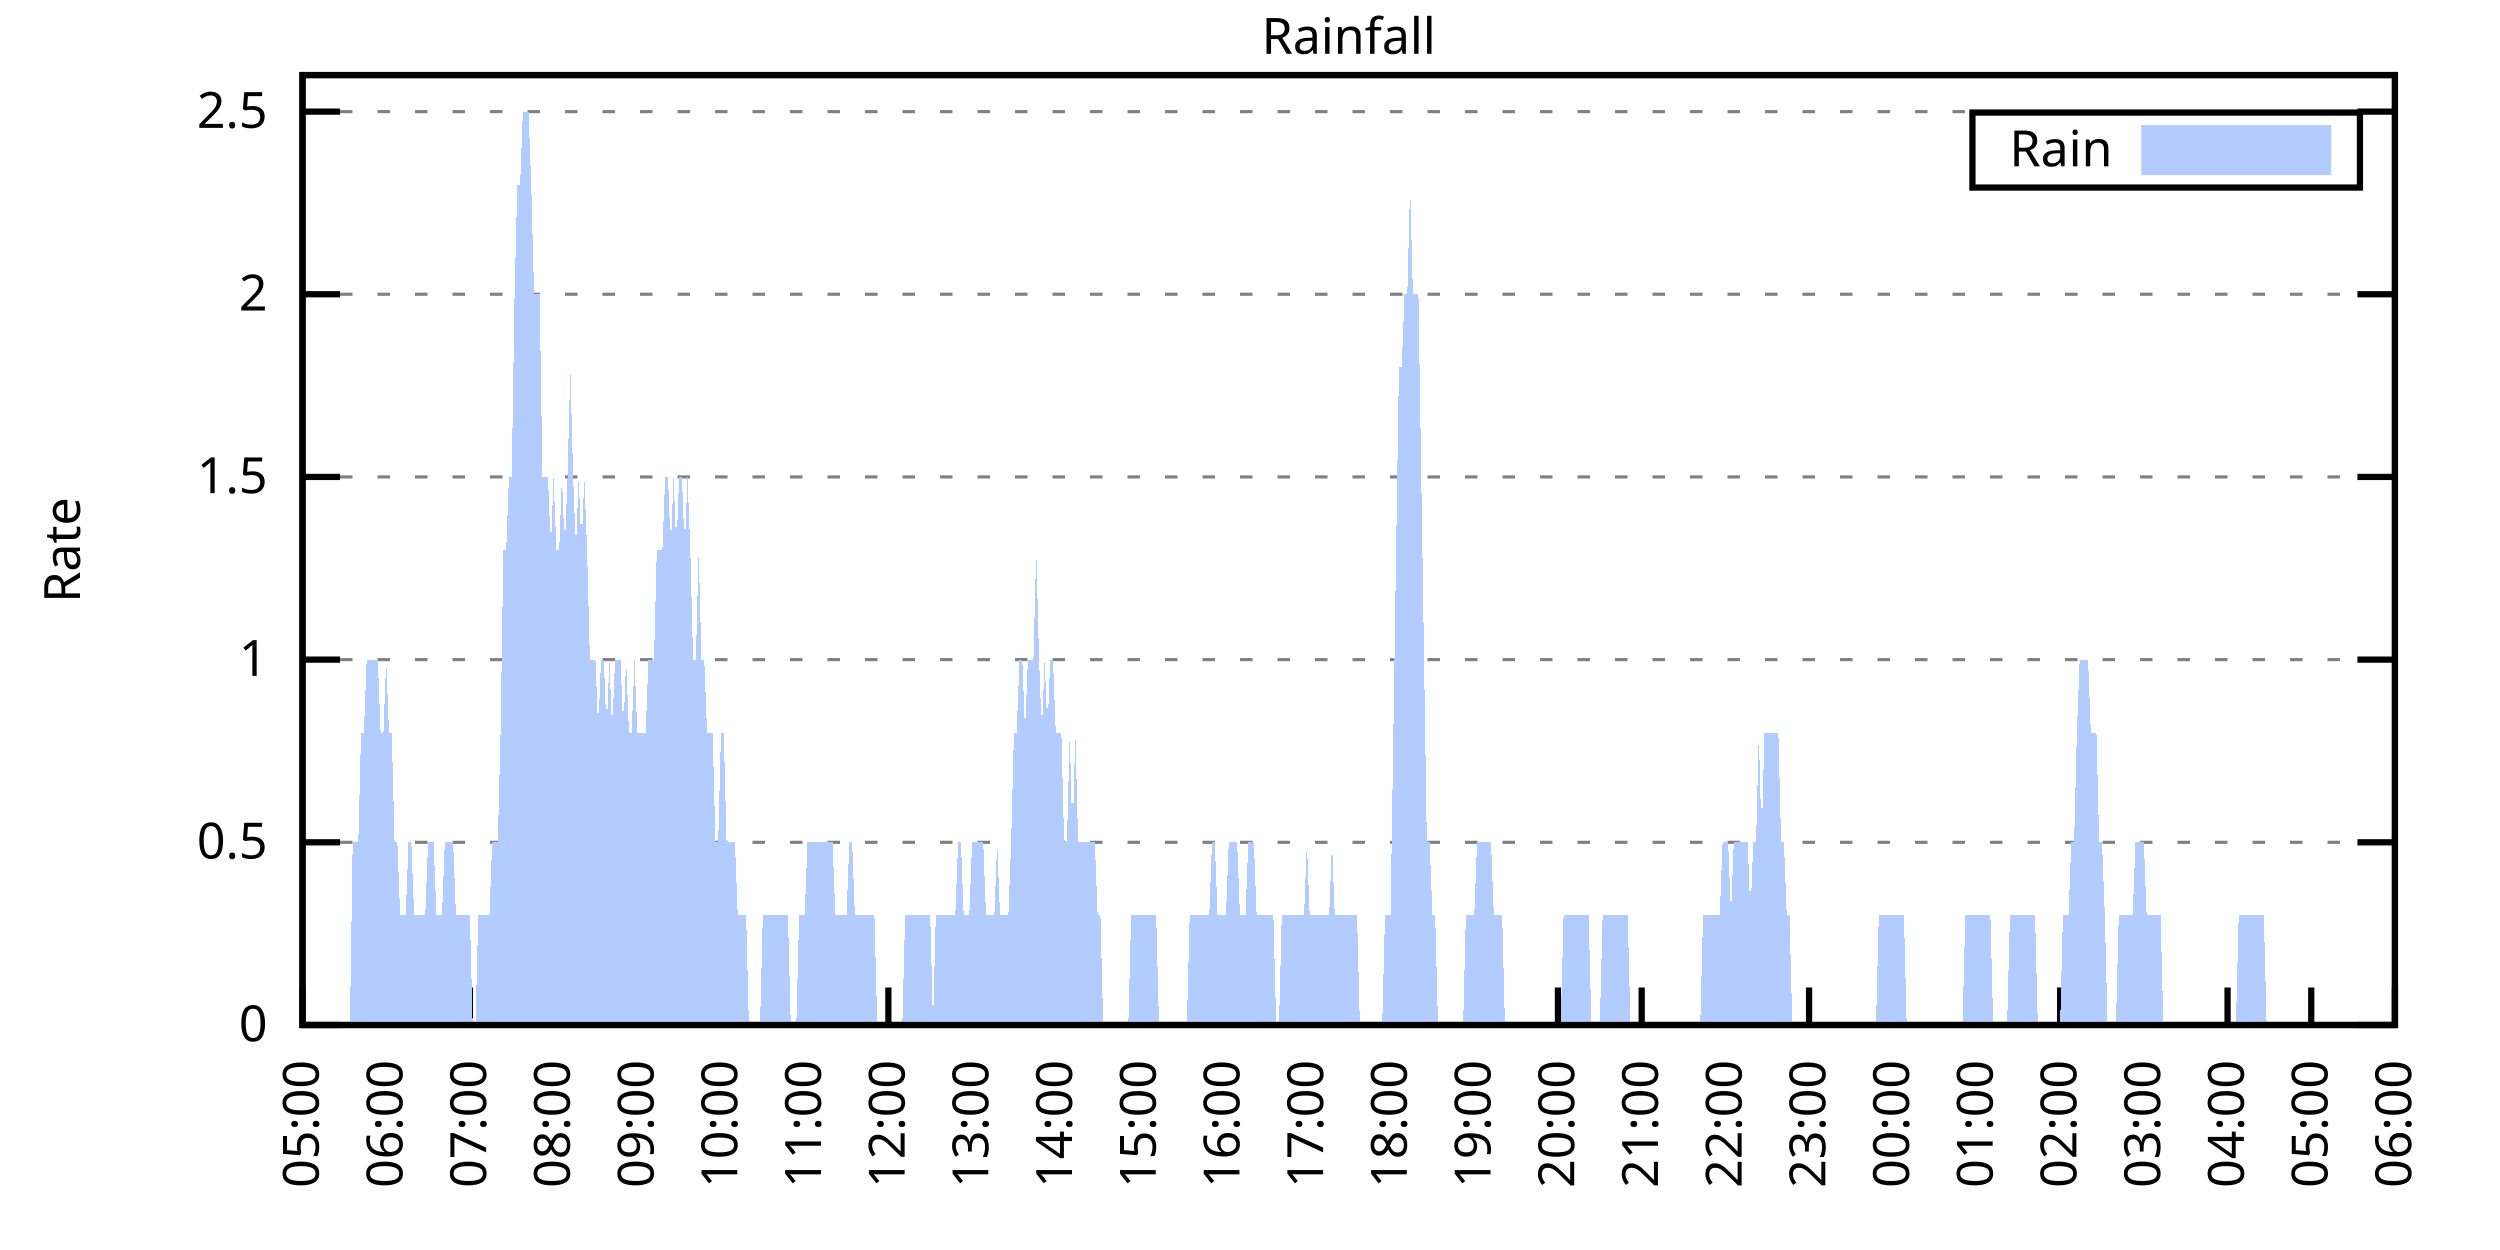
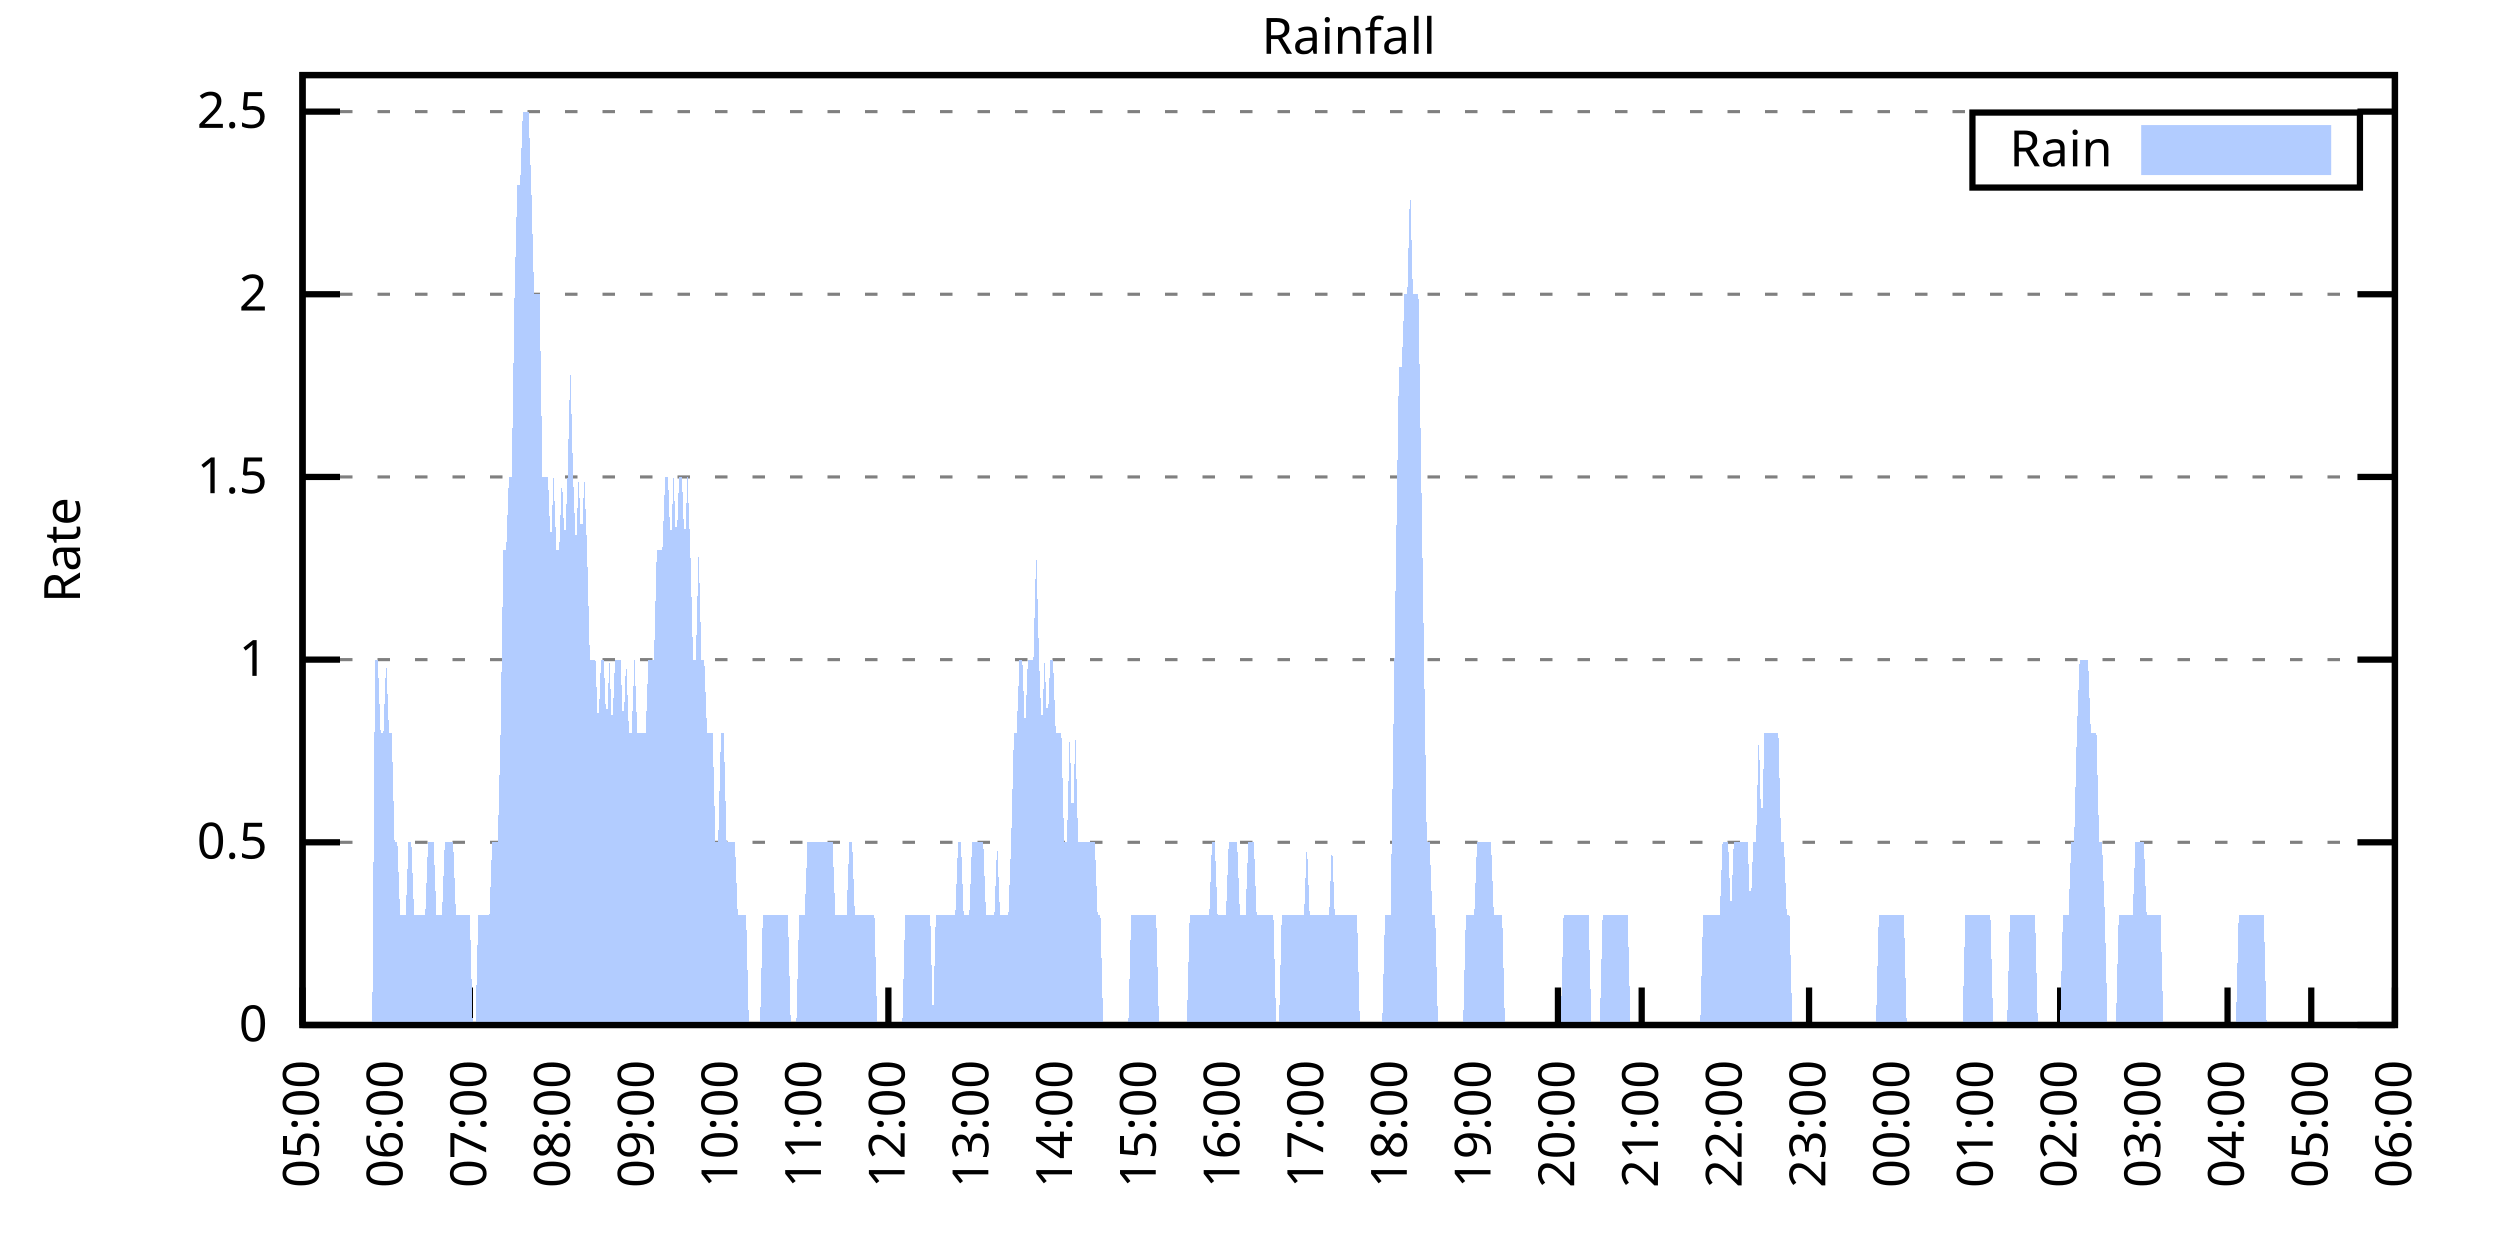
<svg xmlns="http://www.w3.org/2000/svg" xmlns:xlink="http://www.w3.org/1999/xlink" width="400" height="200" viewBox="0 0 400 200">
  <g id="gnuplot_canvas">
    <rect x="0" y="0" width="400" height="200" fill="none" />
    <defs>
      <circle id="gpDot" r="0.5" stroke-width="0.5" stroke="currentColor" />
      <path id="gpPt0" stroke-width="0.333" stroke="currentColor" d="M-1,0 h2 M0,-1 v2" />
      <path id="gpPt1" stroke-width="0.333" stroke="currentColor" d="M-1,-1 L1,1 M1,-1 L-1,1" />
      <path id="gpPt2" stroke-width="0.333" stroke="currentColor" d="M-1,0 L1,0 M0,-1 L0,1 M-1,-1 L1,1 M-1,1 L1,-1" />
      <rect id="gpPt3" stroke-width="0.333" stroke="currentColor" x="-1" y="-1" width="2" height="2" />
      <rect id="gpPt4" stroke-width="0.333" stroke="currentColor" fill="currentColor" x="-1" y="-1" width="2" height="2" />
      <circle id="gpPt5" stroke-width="0.333" stroke="currentColor" cx="0" cy="0" r="1" />
      <use xlink:href="#gpPt5" id="gpPt6" fill="currentColor" stroke="none" />
      <path id="gpPt7" stroke-width="0.333" stroke="currentColor" d="M0,-1.33 L-1.33,0.67 L1.33,0.67 z" />
      <use xlink:href="#gpPt7" id="gpPt8" fill="currentColor" stroke="none" />
      <use xlink:href="#gpPt7" id="gpPt9" stroke="currentColor" transform="rotate(180)" />
      <use xlink:href="#gpPt9" id="gpPt10" fill="currentColor" stroke="none" />
      <use xlink:href="#gpPt3" id="gpPt11" stroke="currentColor" transform="rotate(45)" />
      <use xlink:href="#gpPt11" id="gpPt12" fill="currentColor" stroke="none" />
      <path id="gpPt13" stroke-width="0.333" stroke="currentColor" d="M0,1.330 L1.265,0.411 L0.782,-1.067 L-0.782,-1.076 L-1.265,0.411 z" />
      <use xlink:href="#gpPt13" id="gpPt14" fill="currentColor" stroke="none" />
      <filter id="textbox" filterUnits="objectBoundingBox" x="0" y="0" height="1" width="1">
        <feFlood flood-color="white" flood-opacity="1" result="bgnd" />
        <feComposite in="SourceGraphic" in2="bgnd" operator="atop" />
      </filter>
      <filter id="greybox" filterUnits="objectBoundingBox" x="0" y="0" height="1" width="1">
        <feFlood flood-color="lightgrey" flood-opacity="1" result="grey" />
        <feComposite in="SourceGraphic" in2="grey" operator="atop" />
      </filter>
    </defs>
    <g fill="none" color="white" stroke="currentColor" stroke-width="1.00" stroke-linecap="butt" stroke-linejoin="miter">
</g>
    <g fill="none" color="black" stroke="currentColor" stroke-width="1.00" stroke-linecap="butt" stroke-linejoin="miter">
      <g stroke="none" shape-rendering="crispEdges">
        <polygon fill="rgb(255, 255, 255)" points="48.40,164.00 383.18,164.00 383.18,12.02 48.40,12.02 " />
      </g>
    </g>
    <g fill="none" color="black" stroke="currentColor" stroke-width="1.00" stroke-linecap="butt" stroke-linejoin="miter">
</g>
    <g fill="none" color="black" stroke="black" stroke-width="0.50" stroke-linecap="butt" stroke-linejoin="miter">
</g>
    <g fill="none" color="gray" stroke="currentColor" stroke-width="0.50" stroke-linecap="butt" stroke-linejoin="miter">
      <path stroke="gray" stroke-dasharray="2,4" class="gridline" d="M48.40,164.00 L383.19,164.00  " />
    </g>
    <g fill="none" color="gray" stroke="gray" stroke-width="1.00" stroke-linecap="butt" stroke-linejoin="miter">
</g>
    <g fill="none" color="black" stroke="currentColor" stroke-width="1.00" stroke-linecap="butt" stroke-linejoin="miter">
      <path stroke="black" d="M48.40,164.00 L54.40,164.00 M383.19,164.00 L377.19,164.00  " />
      <g transform="translate(42.80,166.60)" stroke="none" fill="black" font-family="Sans" font-size="8.00" text-anchor="end">
        <text>
          <tspan font-family="Sans"> 0</tspan>
        </text>
      </g>
    </g>
    <g fill="none" color="black" stroke="currentColor" stroke-width="1.00" stroke-linecap="butt" stroke-linejoin="miter">
</g>
    <g fill="none" color="black" stroke="black" stroke-width="0.50" stroke-linecap="butt" stroke-linejoin="miter">
</g>
    <g fill="none" color="gray" stroke="currentColor" stroke-width="0.50" stroke-linecap="butt" stroke-linejoin="miter">
      <path stroke="gray" stroke-dasharray="2,4" class="gridline" d="M48.40,134.77 L383.19,134.77  " />
    </g>
    <g fill="none" color="gray" stroke="gray" stroke-width="1.00" stroke-linecap="butt" stroke-linejoin="miter">
</g>
    <g fill="none" color="black" stroke="currentColor" stroke-width="1.00" stroke-linecap="butt" stroke-linejoin="miter">
      <path stroke="black" d="M48.40,134.77 L54.40,134.77 M383.19,134.77 L377.19,134.77  " />
      <g transform="translate(42.80,137.37)" stroke="none" fill="black" font-family="Sans" font-size="8.00" text-anchor="end">
        <text>
          <tspan font-family="Sans"> 0.5</tspan>
        </text>
      </g>
    </g>
    <g fill="none" color="black" stroke="currentColor" stroke-width="1.00" stroke-linecap="butt" stroke-linejoin="miter">
</g>
    <g fill="none" color="black" stroke="black" stroke-width="0.50" stroke-linecap="butt" stroke-linejoin="miter">
</g>
    <g fill="none" color="gray" stroke="currentColor" stroke-width="0.50" stroke-linecap="butt" stroke-linejoin="miter">
      <path stroke="gray" stroke-dasharray="2,4" class="gridline" d="M48.40,105.54 L383.19,105.54  " />
    </g>
    <g fill="none" color="gray" stroke="gray" stroke-width="1.00" stroke-linecap="butt" stroke-linejoin="miter">
</g>
    <g fill="none" color="black" stroke="currentColor" stroke-width="1.00" stroke-linecap="butt" stroke-linejoin="miter">
      <path stroke="black" d="M48.40,105.54 L54.40,105.54 M383.19,105.54 L377.19,105.54  " />
      <g transform="translate(42.80,108.14)" stroke="none" fill="black" font-family="Sans" font-size="8.00" text-anchor="end">
        <text>
          <tspan font-family="Sans"> 1</tspan>
        </text>
      </g>
    </g>
    <g fill="none" color="black" stroke="currentColor" stroke-width="1.00" stroke-linecap="butt" stroke-linejoin="miter">
</g>
    <g fill="none" color="black" stroke="black" stroke-width="0.50" stroke-linecap="butt" stroke-linejoin="miter">
</g>
    <g fill="none" color="gray" stroke="currentColor" stroke-width="0.50" stroke-linecap="butt" stroke-linejoin="miter">
      <path stroke="gray" stroke-dasharray="2,4" class="gridline" d="M48.40,76.31 L383.19,76.31  " />
    </g>
    <g fill="none" color="gray" stroke="gray" stroke-width="1.00" stroke-linecap="butt" stroke-linejoin="miter">
</g>
    <g fill="none" color="black" stroke="currentColor" stroke-width="1.00" stroke-linecap="butt" stroke-linejoin="miter">
      <path stroke="black" d="M48.40,76.31 L54.40,76.31 M383.19,76.31 L377.19,76.31  " />
      <g transform="translate(42.80,78.91)" stroke="none" fill="black" font-family="Sans" font-size="8.00" text-anchor="end">
        <text>
          <tspan font-family="Sans"> 1.5</tspan>
        </text>
      </g>
    </g>
    <g fill="none" color="black" stroke="currentColor" stroke-width="1.00" stroke-linecap="butt" stroke-linejoin="miter">
</g>
    <g fill="none" color="black" stroke="black" stroke-width="0.50" stroke-linecap="butt" stroke-linejoin="miter">
</g>
    <g fill="none" color="gray" stroke="currentColor" stroke-width="0.50" stroke-linecap="butt" stroke-linejoin="miter">
      <path stroke="gray" stroke-dasharray="2,4" class="gridline" d="M48.40,47.08 L383.19,47.08  " />
    </g>
    <g fill="none" color="gray" stroke="gray" stroke-width="1.00" stroke-linecap="butt" stroke-linejoin="miter">
</g>
    <g fill="none" color="black" stroke="currentColor" stroke-width="1.00" stroke-linecap="butt" stroke-linejoin="miter">
      <path stroke="black" d="M48.40,47.08 L54.40,47.08 M383.19,47.08 L377.19,47.08  " />
      <g transform="translate(42.80,49.68)" stroke="none" fill="black" font-family="Sans" font-size="8.00" text-anchor="end">
        <text>
          <tspan font-family="Sans"> 2</tspan>
        </text>
      </g>
    </g>
    <g fill="none" color="black" stroke="currentColor" stroke-width="1.00" stroke-linecap="butt" stroke-linejoin="miter">
</g>
    <g fill="none" color="black" stroke="black" stroke-width="0.50" stroke-linecap="butt" stroke-linejoin="miter">
</g>
    <g fill="none" color="gray" stroke="currentColor" stroke-width="0.50" stroke-linecap="butt" stroke-linejoin="miter">
      <path stroke="gray" stroke-dasharray="2,4" class="gridline" d="M48.40,17.86 L383.19,17.86  " />
    </g>
    <g fill="none" color="gray" stroke="gray" stroke-width="1.00" stroke-linecap="butt" stroke-linejoin="miter">
</g>
    <g fill="none" color="black" stroke="currentColor" stroke-width="1.00" stroke-linecap="butt" stroke-linejoin="miter">
      <path stroke="black" d="M48.40,17.86 L54.40,17.86 M383.19,17.86 L377.19,17.86  " />
      <g transform="translate(42.80,20.46)" stroke="none" fill="black" font-family="Sans" font-size="8.00" text-anchor="end">
        <text>
          <tspan font-family="Sans"> 2.5</tspan>
        </text>
      </g>
    </g>
    <g fill="none" color="black" stroke="currentColor" stroke-width="1.00" stroke-linecap="butt" stroke-linejoin="miter">
      <path stroke="black" d="M48.40,164.00 L48.40,158.00  " />
      <g transform="translate(51.00,169.60) rotate(270.00)" stroke="none" fill="black" font-family="Sans" font-size="8.00" text-anchor="end">
        <text>
          <tspan font-family="Sans">05:00</tspan>
        </text>
      </g>
    </g>
    <g fill="none" color="black" stroke="currentColor" stroke-width="1.00" stroke-linecap="butt" stroke-linejoin="miter">
      <path stroke="black" d="M61.79,164.00 L61.79,158.00  " />
      <g transform="translate(64.39,169.60) rotate(270.00)" stroke="none" fill="black" font-family="Sans" font-size="8.00" text-anchor="end">
        <text>
          <tspan font-family="Sans">06:00</tspan>
        </text>
      </g>
    </g>
    <g fill="none" color="black" stroke="currentColor" stroke-width="1.00" stroke-linecap="butt" stroke-linejoin="miter">
      <path stroke="black" d="M75.18,164.00 L75.18,158.00  " />
      <g transform="translate(77.78,169.60) rotate(270.00)" stroke="none" fill="black" font-family="Sans" font-size="8.00" text-anchor="end">
        <text>
          <tspan font-family="Sans">07:00</tspan>
        </text>
      </g>
    </g>
    <g fill="none" color="black" stroke="currentColor" stroke-width="1.00" stroke-linecap="butt" stroke-linejoin="miter">
      <path stroke="black" d="M88.57,164.00 L88.57,158.00  " />
      <g transform="translate(91.17,169.60) rotate(270.00)" stroke="none" fill="black" font-family="Sans" font-size="8.00" text-anchor="end">
        <text>
          <tspan font-family="Sans">08:00</tspan>
        </text>
      </g>
    </g>
    <g fill="none" color="black" stroke="currentColor" stroke-width="1.00" stroke-linecap="butt" stroke-linejoin="miter">
      <path stroke="black" d="M101.97,164.00 L101.97,158.00  " />
      <g transform="translate(104.57,169.60) rotate(270.00)" stroke="none" fill="black" font-family="Sans" font-size="8.00" text-anchor="end">
        <text>
          <tspan font-family="Sans">09:00</tspan>
        </text>
      </g>
    </g>
    <g fill="none" color="black" stroke="currentColor" stroke-width="1.00" stroke-linecap="butt" stroke-linejoin="miter">
      <path stroke="black" d="M115.36,164.00 L115.36,158.00  " />
      <g transform="translate(117.96,169.60) rotate(270.00)" stroke="none" fill="black" font-family="Sans" font-size="8.00" text-anchor="end">
        <text>
          <tspan font-family="Sans">10:00</tspan>
        </text>
      </g>
    </g>
    <g fill="none" color="black" stroke="currentColor" stroke-width="1.00" stroke-linecap="butt" stroke-linejoin="miter">
      <path stroke="black" d="M128.75,164.00 L128.75,158.00  " />
      <g transform="translate(131.35,169.60) rotate(270.00)" stroke="none" fill="black" font-family="Sans" font-size="8.00" text-anchor="end">
        <text>
          <tspan font-family="Sans">11:00</tspan>
        </text>
      </g>
    </g>
    <g fill="none" color="black" stroke="currentColor" stroke-width="1.00" stroke-linecap="butt" stroke-linejoin="miter">
      <path stroke="black" d="M142.14,164.00 L142.14,158.00  " />
      <g transform="translate(144.74,169.60) rotate(270.00)" stroke="none" fill="black" font-family="Sans" font-size="8.00" text-anchor="end">
        <text>
          <tspan font-family="Sans">12:00</tspan>
        </text>
      </g>
    </g>
    <g fill="none" color="black" stroke="currentColor" stroke-width="1.00" stroke-linecap="butt" stroke-linejoin="miter">
      <path stroke="black" d="M155.53,164.00 L155.53,158.00  " />
      <g transform="translate(158.13,169.60) rotate(270.00)" stroke="none" fill="black" font-family="Sans" font-size="8.00" text-anchor="end">
        <text>
          <tspan font-family="Sans">13:00</tspan>
        </text>
      </g>
    </g>
    <g fill="none" color="black" stroke="currentColor" stroke-width="1.00" stroke-linecap="butt" stroke-linejoin="miter">
      <path stroke="black" d="M168.92,164.00 L168.92,158.00  " />
      <g transform="translate(171.52,169.60) rotate(270.00)" stroke="none" fill="black" font-family="Sans" font-size="8.00" text-anchor="end">
        <text>
          <tspan font-family="Sans">14:00</tspan>
        </text>
      </g>
    </g>
    <g fill="none" color="black" stroke="currentColor" stroke-width="1.00" stroke-linecap="butt" stroke-linejoin="miter">
      <path stroke="black" d="M182.32,164.00 L182.32,158.00  " />
      <g transform="translate(184.92,169.60) rotate(270.00)" stroke="none" fill="black" font-family="Sans" font-size="8.00" text-anchor="end">
        <text>
          <tspan font-family="Sans">15:00</tspan>
        </text>
      </g>
    </g>
    <g fill="none" color="black" stroke="currentColor" stroke-width="1.00" stroke-linecap="butt" stroke-linejoin="miter">
      <path stroke="black" d="M195.71,164.00 L195.71,158.00  " />
      <g transform="translate(198.31,169.60) rotate(270.00)" stroke="none" fill="black" font-family="Sans" font-size="8.00" text-anchor="end">
        <text>
          <tspan font-family="Sans">16:00</tspan>
        </text>
      </g>
    </g>
    <g fill="none" color="black" stroke="currentColor" stroke-width="1.00" stroke-linecap="butt" stroke-linejoin="miter">
      <path stroke="black" d="M209.10,164.00 L209.10,158.00  " />
      <g transform="translate(211.70,169.60) rotate(270.00)" stroke="none" fill="black" font-family="Sans" font-size="8.00" text-anchor="end">
        <text>
          <tspan font-family="Sans">17:00</tspan>
        </text>
      </g>
    </g>
    <g fill="none" color="black" stroke="currentColor" stroke-width="1.00" stroke-linecap="butt" stroke-linejoin="miter">
      <path stroke="black" d="M222.49,164.00 L222.49,158.00  " />
      <g transform="translate(225.09,169.60) rotate(270.00)" stroke="none" fill="black" font-family="Sans" font-size="8.00" text-anchor="end">
        <text>
          <tspan font-family="Sans">18:00</tspan>
        </text>
      </g>
    </g>
    <g fill="none" color="black" stroke="currentColor" stroke-width="1.00" stroke-linecap="butt" stroke-linejoin="miter">
      <path stroke="black" d="M235.88,164.00 L235.88,158.00  " />
      <g transform="translate(238.48,169.60) rotate(270.00)" stroke="none" fill="black" font-family="Sans" font-size="8.00" text-anchor="end">
        <text>
          <tspan font-family="Sans">19:00</tspan>
        </text>
      </g>
    </g>
    <g fill="none" color="black" stroke="currentColor" stroke-width="1.00" stroke-linecap="butt" stroke-linejoin="miter">
      <path stroke="black" d="M249.27,164.00 L249.27,158.00  " />
      <g transform="translate(251.87,169.60) rotate(270.00)" stroke="none" fill="black" font-family="Sans" font-size="8.00" text-anchor="end">
        <text>
          <tspan font-family="Sans">20:00</tspan>
        </text>
      </g>
    </g>
    <g fill="none" color="black" stroke="currentColor" stroke-width="1.00" stroke-linecap="butt" stroke-linejoin="miter">
      <path stroke="black" d="M262.67,164.00 L262.67,158.00  " />
      <g transform="translate(265.27,169.60) rotate(270.00)" stroke="none" fill="black" font-family="Sans" font-size="8.00" text-anchor="end">
        <text>
          <tspan font-family="Sans">21:00</tspan>
        </text>
      </g>
    </g>
    <g fill="none" color="black" stroke="currentColor" stroke-width="1.00" stroke-linecap="butt" stroke-linejoin="miter">
      <path stroke="black" d="M276.06,164.00 L276.06,158.00  " />
      <g transform="translate(278.66,169.60) rotate(270.00)" stroke="none" fill="black" font-family="Sans" font-size="8.00" text-anchor="end">
        <text>
          <tspan font-family="Sans">22:00</tspan>
        </text>
      </g>
    </g>
    <g fill="none" color="black" stroke="currentColor" stroke-width="1.00" stroke-linecap="butt" stroke-linejoin="miter">
      <path stroke="black" d="M289.45,164.00 L289.45,158.00  " />
      <g transform="translate(292.05,169.60) rotate(270.00)" stroke="none" fill="black" font-family="Sans" font-size="8.00" text-anchor="end">
        <text>
          <tspan font-family="Sans">23:00</tspan>
        </text>
      </g>
    </g>
    <g fill="none" color="black" stroke="currentColor" stroke-width="1.00" stroke-linecap="butt" stroke-linejoin="miter">
      <path stroke="black" d="M302.84,164.00 L302.84,158.00  " />
      <g transform="translate(305.44,169.60) rotate(270.00)" stroke="none" fill="black" font-family="Sans" font-size="8.00" text-anchor="end">
        <text>
          <tspan font-family="Sans">00:00</tspan>
        </text>
      </g>
    </g>
    <g fill="none" color="black" stroke="currentColor" stroke-width="1.00" stroke-linecap="butt" stroke-linejoin="miter">
      <path stroke="black" d="M316.23,164.00 L316.23,158.00  " />
      <g transform="translate(318.83,169.60) rotate(270.00)" stroke="none" fill="black" font-family="Sans" font-size="8.00" text-anchor="end">
        <text>
          <tspan font-family="Sans">01:00</tspan>
        </text>
      </g>
    </g>
    <g fill="none" color="black" stroke="currentColor" stroke-width="1.00" stroke-linecap="butt" stroke-linejoin="miter">
      <path stroke="black" d="M329.62,164.00 L329.62,158.00  " />
      <g transform="translate(332.22,169.60) rotate(270.00)" stroke="none" fill="black" font-family="Sans" font-size="8.00" text-anchor="end">
        <text>
          <tspan font-family="Sans">02:00</tspan>
        </text>
      </g>
    </g>
    <g fill="none" color="black" stroke="currentColor" stroke-width="1.00" stroke-linecap="butt" stroke-linejoin="miter">
      <path stroke="black" d="M343.02,164.00 L343.02,158.00  " />
      <g transform="translate(345.62,169.60) rotate(270.00)" stroke="none" fill="black" font-family="Sans" font-size="8.00" text-anchor="end">
        <text>
          <tspan font-family="Sans">03:00</tspan>
        </text>
      </g>
    </g>
    <g fill="none" color="black" stroke="currentColor" stroke-width="1.00" stroke-linecap="butt" stroke-linejoin="miter">
      <path stroke="black" d="M356.41,164.00 L356.41,158.00  " />
      <g transform="translate(359.01,169.60) rotate(270.00)" stroke="none" fill="black" font-family="Sans" font-size="8.00" text-anchor="end">
        <text>
          <tspan font-family="Sans">04:00</tspan>
        </text>
      </g>
    </g>
    <g fill="none" color="black" stroke="currentColor" stroke-width="1.00" stroke-linecap="butt" stroke-linejoin="miter">
      <path stroke="black" d="M369.80,164.00 L369.80,158.00  " />
      <g transform="translate(372.40,169.60) rotate(270.00)" stroke="none" fill="black" font-family="Sans" font-size="8.00" text-anchor="end">
        <text>
          <tspan font-family="Sans">05:00</tspan>
        </text>
      </g>
    </g>
    <g fill="none" color="black" stroke="currentColor" stroke-width="1.00" stroke-linecap="butt" stroke-linejoin="miter">
      <path stroke="black" d="M383.19,164.00 L383.19,158.00  " />
      <g transform="translate(385.79,169.60) rotate(270.00)" stroke="none" fill="black" font-family="Sans" font-size="8.00" text-anchor="end">
        <text>
          <tspan font-family="Sans">06:00</tspan>
        </text>
      </g>
    </g>
    <g fill="none" color="black" stroke="currentColor" stroke-width="1.00" stroke-linecap="butt" stroke-linejoin="miter">
</g>
    <g fill="none" color="black" stroke="currentColor" stroke-width="1.00" stroke-linecap="butt" stroke-linejoin="miter">
      <path stroke="black" d="M48.40,12.01 L48.40,164.00 L383.19,164.00 L383.19,12.01 L48.40,12.01 Z  " />
    </g>
    <g fill="none" color="black" stroke="currentColor" stroke-width="1.00" stroke-linecap="butt" stroke-linejoin="miter">
</g>
    <g fill="none" color="black" stroke="currentColor" stroke-width="1.00" stroke-linecap="butt" stroke-linejoin="miter">
      <path stroke="black" d="M315.59,30.01 L315.59,18.01 L377.59,18.01 L377.59,30.01 L315.59,30.01 Z  " />
    </g>
    <g id="Rainfall_plot_1">
      <g fill="none" color="white" stroke="black" stroke-width="2.00" stroke-linecap="butt" stroke-linejoin="miter">
</g>
      <g fill="none" color="black" stroke="currentColor" stroke-width="2.00" stroke-linecap="butt" stroke-linejoin="miter">
        <g transform="translate(337.99,26.61)" stroke="none" fill="black" font-family="Sans" font-size="8.00" text-anchor="end">
          <text>
            <tspan font-family="Sans">Rain</tspan>
          </text>
        </g>
      </g>
      <g fill="none" color="black" stroke="currentColor" stroke-width="2.00" stroke-linecap="butt" stroke-linejoin="miter">
        <g stroke="none" shape-rendering="crispEdges">
          <polygon fill="rgb(178, 204, 255)" points="343.59,27.01 371.99,27.01 371.99,21.01 343.59,21.01 " />
        </g>
        <path stroke="rgb(178, 204, 255)" d="M343.59,27.01 L371.99,27.01 L371.99,21.01 L343.59,21.01 L343.59,27.01 Z  " />
      </g>
      <g fill="none" color="black" stroke="currentColor" stroke-width="2.00" stroke-linecap="butt" stroke-linejoin="miter">
        <g stroke="none" shape-rendering="crispEdges">
-           <polygon fill="rgb(178, 204, 255)" points="51.97,164.00 52.42,164.00 52.86,164.00 53.31,164.00 53.76,164.00 54.20,164.00 54.65,164.00 55.10,164.00 55.54,164.00 55.99,164.00 56.43,134.77 56.88,134.77 57.33,134.77 57.77,117.23 58.22,117.23 58.67,105.54 59.11,105.54 59.56,105.54 60.01,105.54 60.45,105.54 60.90,117.23 61.35,117.23 61.79,105.54 62.24,117.23 62.68,117.23 63.13,134.77 63.58,134.77 64.02,146.46 64.47,146.46 64.92,146.46 65.36,134.77 65.81,134.77 66.26,146.46 66.70,146.46 67.15,146.46 67.59,146.46 68.04,146.46 68.49,134.77 68.93,134.77 69.38,134.77 69.83,146.46 70.27,146.46 70.72,146.46 71.17,134.77 71.61,134.77 72.06,134.77 72.50,134.77 72.95,146.46 73.40,146.46 73.84,146.46 74.29,146.46 74.74,146.46 75.18,146.46 75.63,164.00 76.08,164.00 76.52,146.46 76.97,146.46 77.42,146.46 77.86,146.46 78.31,146.46 78.75,134.77 79.20,134.77 79.65,134.77 80.09,117.23 80.54,88.00 80.99,88.00 81.43,76.31 81.88,76.31 82.33,47.08 82.77,29.55 83.22,29.55 83.66,17.86 84.11,17.86 84.56,17.86 85.00,29.55 85.45,47.08 85.90,47.08 86.34,47.08 86.79,76.31 87.24,76.31 87.68,76.31 88.13,88.00 88.57,76.31 89.02,88.00 89.47,88.00 89.91,76.31 90.36,88.00 90.81,76.31 91.25,58.78 91.70,76.31 92.15,88.00 92.59,76.31 93.04,88.00 93.49,76.31 93.93,88.00 94.38,105.54 94.82,105.54 95.27,105.54 95.72,117.23 96.16,105.54 96.61,105.54 97.06,117.23 97.50,105.54 97.95,117.23 98.40,105.54 98.84,105.54 99.29,105.54 99.73,117.23 100.18,105.54 100.63,117.23 101.07,117.23 101.52,105.54 101.97,117.23 102.41,117.23 102.86,117.23 103.31,117.23 103.75,105.54 104.20,105.54 104.64,105.54 105.09,88.00 105.54,88.00 105.98,88.00 106.43,76.31 106.88,76.31 107.32,88.00 107.77,76.31 108.22,88.00 108.66,76.31 109.11,76.31 109.55,88.00 110.00,76.31 110.45,88.00 110.89,105.54 111.34,105.54 111.79,88.00 112.23,105.54 112.68,105.54 113.13,117.23 113.57,117.23 114.02,117.23 114.47,134.77 114.91,134.77 115.36,117.23 115.80,117.23 116.25,134.77 116.70,134.77 117.14,134.77 117.59,134.77 118.04,146.46 118.48,146.46 118.93,146.46 119.38,146.46 119.82,164.00 120.27,164.00 120.71,164.00 121.16,164.00 121.61,164.00 122.05,146.46 122.50,146.46 122.95,146.46 123.39,146.46 123.84,146.46 124.29,146.46 124.73,146.46 125.18,146.46 125.62,146.46 126.07,146.46 126.52,164.00 126.96,164.00 127.41,164.00 127.86,146.46 128.30,146.46 128.75,146.46 129.20,134.77 129.64,134.77 130.09,134.77 130.54,134.77 130.98,134.77 131.43,134.77 131.87,134.77 132.32,134.77 132.77,134.77 133.21,134.77 133.66,146.46 134.11,146.46 134.55,146.46 135.00,146.46 135.45,146.46 135.89,134.77 136.34,134.77 136.78,146.46 137.23,146.46 137.68,146.46 138.12,146.46 138.57,146.46 139.02,146.46 139.46,146.46 139.91,146.46 140.36,164.00 140.80,164.00 141.25,164.00 141.69,164.00 142.14,164.00 142.59,164.00 143.03,164.00 143.48,164.00 143.93,164.00 144.37,164.00 144.82,146.46 145.27,146.46 145.71,146.46 146.16,146.46 146.61,146.46 147.05,146.46 147.50,146.46 147.94,146.46 148.39,146.46 148.84,146.46 149.28,164.00 149.73,146.46 150.18,146.46 150.62,146.46 151.07,146.46 151.52,146.46 151.96,146.46 152.41,146.46 152.85,146.46 153.30,134.77 153.75,134.77 154.19,146.46 154.64,146.46 155.09,146.46 155.53,134.77 155.98,134.77 156.43,134.77 156.87,134.77 157.32,134.77 157.76,146.46 158.21,146.46 158.66,146.46 159.10,146.46 159.55,134.77 160.00,146.46 160.44,146.46 160.89,146.46 161.34,146.46 161.78,134.77 162.23,117.23 162.67,117.23 163.12,105.54 163.57,105.54 164.01,117.23 164.46,105.54 164.91,105.54 165.35,105.54 165.80,88.00 166.25,105.54 166.69,117.23 167.14,105.54 167.59,117.23 168.03,105.54 168.48,105.54 168.92,117.23 169.37,117.23 169.82,117.23 170.26,134.77 170.71,134.77 171.16,117.23 171.60,134.77 172.05,117.23 172.50,134.77 172.94,134.77 173.39,134.77 173.83,134.77 174.28,134.77 174.73,134.77 175.17,134.77 175.62,146.46 176.07,146.46 176.51,164.00 176.96,164.00 177.41,164.00 177.85,164.00 178.30,164.00 178.74,164.00 179.19,164.00 179.64,164.00 180.08,164.00 180.53,164.00 180.98,146.46 181.42,146.46 181.87,146.46 182.32,146.46 182.76,146.46 183.21,146.46 183.66,146.46 184.10,146.46 184.55,146.46 184.99,146.46 185.44,164.00 185.89,164.00 186.33,164.00 186.78,164.00 187.23,164.00 187.67,164.00 188.12,164.00 188.57,164.00 189.01,164.00 189.46,164.00 189.90,164.00 190.35,146.46 190.80,146.46 191.24,146.46 191.69,146.46 192.14,146.46 192.58,146.46 193.03,146.46 193.48,146.46 193.92,134.77 194.37,134.77 194.81,146.46 195.26,146.46 195.71,146.46 196.15,146.46 196.60,134.77 197.05,134.77 197.49,134.77 197.94,134.77 198.39,146.46 198.83,146.46 199.28,146.46 199.73,134.77 200.17,134.77 200.62,134.77 201.06,146.46 201.51,146.46 201.96,146.46 202.40,146.46 202.85,146.46 203.30,146.46 203.74,146.46 204.19,164.00 204.64,164.00 205.08,146.46 205.53,146.46 205.97,146.46 206.42,146.46 206.87,146.46 207.31,146.46 207.76,146.46 208.21,146.46 208.65,146.46 209.10,134.77 209.55,146.46 209.99,146.46 210.44,146.46 210.88,146.46 211.33,146.46 211.78,146.46 212.22,146.46 212.67,146.46 213.12,134.77 213.56,146.46 214.01,146.46 214.46,146.46 214.90,146.46 215.35,146.46 215.80,146.46 216.24,146.46 216.69,146.46 217.13,146.46 217.58,164.00 218.03,164.00 218.47,164.00 218.92,164.00 219.37,164.00 219.81,164.00 220.26,164.00 220.71,164.00 221.15,164.00 221.60,146.46 222.04,146.46 222.49,146.46 222.94,117.23 223.38,88.00 223.83,58.78 224.28,58.78 224.72,47.08 225.17,47.08 225.62,29.55 226.06,47.08 226.51,47.08 226.95,47.08 227.40,76.31 227.85,105.54 228.29,134.77 228.74,134.77 229.19,146.46 229.63,146.46 230.08,164.00 230.53,164.00 230.97,164.00 231.42,164.00 231.86,164.00 232.31,164.00 232.76,164.00 233.20,164.00 233.65,164.00 234.10,164.00 234.54,146.46 234.99,146.46 235.44,146.46 235.88,146.46 236.33,134.77 236.78,134.77 237.22,134.77 237.67,134.77 238.11,134.77 238.56,134.77 239.01,146.46 239.45,146.46 239.90,146.46 240.35,146.46 240.79,164.00 241.24,164.00 241.69,164.00 242.13,164.00 242.58,164.00 243.02,164.00 243.47,164.00 243.92,164.00 244.36,164.00 244.81,164.00 245.26,164.00 245.70,164.00 246.15,164.00 246.60,164.00 247.04,164.00 247.49,164.00 247.93,164.00 248.38,164.00 248.83,164.00 249.27,164.00 249.72,164.00 250.17,146.46 250.61,146.46 251.06,146.46 251.51,146.46 251.95,146.46 252.40,146.46 252.85,146.46 253.29,146.46 253.74,146.46 254.18,146.46 254.63,164.00 255.08,164.00 255.52,164.00 255.97,164.00 256.42,146.46 256.86,146.46 257.31,146.46 257.76,146.46 258.20,146.46 258.65,146.46 259.09,146.46 259.54,146.46 259.99,146.46 260.43,146.46 260.88,164.00 261.33,164.00 261.77,164.00 262.22,164.00 262.67,164.00 263.11,164.00 263.56,164.00 264.00,164.00 264.45,164.00 264.90,164.00 265.34,164.00 265.79,164.00 266.24,164.00 266.68,164.00 267.13,164.00 267.58,164.00 268.02,164.00 268.47,164.00 268.92,164.00 269.36,164.00 269.81,164.00 270.25,164.00 270.70,164.00 271.15,164.00 271.59,164.00 272.04,164.00 272.49,146.46 272.93,146.46 273.38,146.46 273.83,146.46 274.27,146.46 274.72,146.46 275.16,146.46 275.61,134.77 276.06,134.77 276.50,134.77 276.95,146.46 277.40,134.77 277.84,134.77 278.29,134.77 278.74,134.77 279.18,134.77 279.63,134.77 280.07,146.46 280.52,134.77 280.97,134.77 281.41,117.23 281.86,134.77 282.31,117.23 282.75,117.23 283.20,117.23 283.65,117.23 284.09,117.23 284.54,117.23 284.98,134.77 285.43,134.77 285.88,146.46 286.32,146.46 286.77,164.00 287.22,164.00 287.66,164.00 288.11,164.00 288.56,164.00 289.00,164.00 289.45,164.00 289.90,164.00 290.34,164.00 290.79,164.00 291.23,164.00 291.68,164.00 292.13,164.00 292.57,164.00 293.02,164.00 293.47,164.00 293.91,164.00 294.36,164.00 294.81,164.00 295.25,164.00 295.70,164.00 296.14,164.00 296.59,164.00 297.04,164.00 297.48,164.00 297.93,164.00 298.38,164.00 298.82,164.00 299.27,164.00 299.72,164.00 300.16,164.00 300.61,146.46 301.05,146.46 301.50,146.46 301.95,146.46 302.39,146.46 302.84,146.46 303.29,146.46 303.73,146.46 304.18,146.46 304.63,146.46 305.07,164.00 305.52,164.00 305.97,164.00 306.41,164.00 306.86,164.00 307.30,164.00 307.75,164.00 308.20,164.00 308.64,164.00 309.09,164.00 309.54,164.00 309.98,164.00 310.43,164.00 310.88,164.00 311.32,164.00 311.77,164.00 312.21,164.00 312.66,164.00 313.11,164.00 313.55,164.00 314.00,164.00 314.45,146.46 314.89,146.46 315.34,146.46 315.79,146.46 316.23,146.46 316.68,146.46 317.12,146.46 317.57,146.46 318.02,146.46 318.46,146.46 318.91,164.00 319.36,164.00 319.80,164.00 320.25,164.00 320.70,164.00 321.14,164.00 321.59,146.46 322.04,146.46 322.48,146.46 322.93,146.46 323.37,146.46 323.82,146.46 324.27,146.46 324.71,146.46 325.16,146.46 325.61,146.46 326.05,164.00 326.50,164.00 326.95,164.00 327.39,164.00 327.84,164.00 328.28,164.00 328.73,164.00 329.18,164.00 329.62,164.00 330.07,146.46 330.52,146.46 330.96,146.46 331.41,134.77 331.86,134.77 332.30,117.23 332.75,105.54 333.19,105.54 333.64,105.54 334.09,105.54 334.53,117.23 334.98,117.23 335.43,117.23 335.87,134.77 336.32,134.77 336.77,146.46 337.21,164.00 337.66,164.00 338.10,164.00 338.55,164.00 339.00,146.46 339.44,146.46 339.89,146.46 340.34,146.46 340.78,146.46 341.23,146.46 341.68,134.77 342.12,134.77 342.57,134.77 343.02,134.77 343.46,146.46 343.91,146.46 344.35,146.46 344.80,146.46 345.25,146.46 345.69,146.46 346.14,164.00 346.59,164.00 347.03,164.00 347.48,164.00 347.93,164.00 348.37,164.00 348.82,164.00 349.26,164.00 349.71,164.00 350.16,164.00 350.60,164.00 351.05,164.00 351.50,164.00 351.94,164.00 352.39,164.00 352.84,164.00 353.28,164.00 353.73,164.00 354.17,164.00 354.62,164.00 355.07,164.00 355.51,164.00 355.96,164.00 356.41,164.00 356.85,164.00 357.30,164.00 357.75,164.00 358.19,146.46 358.64,146.46 359.09,146.46 359.53,146.46 359.98,146.46 360.42,146.46 360.87,146.46 361.32,146.46 361.76,146.46 362.21,146.46 362.66,164.00 363.10,164.00 363.55,164.00 364.00,164.00 364.44,164.00 364.89,164.00 365.33,164.00 365.78,164.00 366.23,164.00 366.67,164.00 367.12,164.00 367.57,164.00 368.01,164.00 368.46,164.00 368.91,164.00 369.35,164.00 369.80,164.00 370.24,164.00 370.69,164.00 371.14,164.00 371.58,164.00 372.03,164.00 372.48,164.00 372.92,164.00 372.92,164.00 51.97,164.00 " />
+           <polygon fill="rgb(178, 204, 255)" points="55.54,164.00 55.99,164.00 56.43,164.00 56.88,164.00 57.33,164.00 57.77,164.00 58.22,164.00 58.67,164.00 59.11,164.00 59.56,164.00 60.01,105.54 60.45,105.54 60.90,117.23 61.35,117.23 61.79,105.54 62.24,117.23 62.68,117.23 63.13,134.77 63.58,134.77 64.02,146.46 64.47,146.46 64.92,146.46 65.36,134.77 65.81,134.77 66.26,146.46 66.70,146.46 67.15,146.46 67.59,146.46 68.04,146.46 68.49,134.77 68.93,134.77 69.38,134.77 69.83,146.46 70.27,146.46 70.72,146.46 71.17,134.77 71.61,134.77 72.06,134.77 72.50,134.77 72.95,146.46 73.40,146.46 73.84,146.46 74.29,146.46 74.74,146.46 75.18,146.46 75.63,164.00 76.08,164.00 76.52,146.46 76.97,146.46 77.42,146.46 77.86,146.46 78.31,146.46 78.75,134.77 79.20,134.77 79.65,134.77 80.09,117.23 80.54,88.00 80.99,88.00 81.43,76.31 81.88,76.31 82.33,47.08 82.77,29.55 83.22,29.55 83.66,17.86 84.11,17.86 84.56,17.86 85.00,29.55 85.45,47.08 85.90,47.08 86.34,47.08 86.79,76.31 87.24,76.31 87.68,76.31 88.13,88.00 88.57,76.31 89.02,88.00 89.47,88.00 89.91,76.31 90.36,88.00 90.81,76.31 91.25,58.78 91.70,76.31 92.15,88.00 92.59,76.31 93.04,88.00 93.49,76.31 93.93,88.00 94.38,105.54 94.82,105.54 95.27,105.54 95.72,117.23 96.16,105.54 96.61,105.54 97.06,117.23 97.50,105.54 97.95,117.23 98.40,105.54 98.84,105.54 99.29,105.54 99.73,117.23 100.18,105.54 100.63,117.23 101.07,117.23 101.52,105.54 101.97,117.23 102.41,117.23 102.86,117.23 103.31,117.23 103.75,105.54 104.20,105.54 104.64,105.54 105.09,88.00 105.54,88.00 105.98,88.00 106.43,76.31 106.88,76.31 107.32,88.00 107.77,76.31 108.22,88.00 108.66,76.31 109.11,76.31 109.55,88.00 110.00,76.31 110.45,88.00 110.89,105.54 111.34,105.54 111.79,88.00 112.23,105.54 112.68,105.54 113.13,117.23 113.57,117.23 114.02,117.23 114.47,134.77 114.91,134.77 115.36,117.23 115.80,117.23 116.25,134.77 116.70,134.77 117.14,134.77 117.59,134.77 118.04,146.46 118.48,146.46 118.93,146.46 119.38,146.46 119.82,164.00 120.27,164.00 120.71,164.00 121.16,164.00 121.61,164.00 122.05,146.46 122.50,146.46 122.95,146.46 123.39,146.46 123.84,146.46 124.29,146.46 124.73,146.46 125.18,146.46 125.62,146.46 126.07,146.46 126.52,164.00 126.96,164.00 127.41,164.00 127.86,146.46 128.30,146.46 128.75,146.46 129.20,134.77 129.64,134.77 130.09,134.77 130.54,134.77 130.98,134.77 131.43,134.77 131.87,134.77 132.32,134.77 132.77,134.77 133.21,134.77 133.66,146.46 134.11,146.46 134.55,146.46 135.00,146.46 135.45,146.46 135.89,134.77 136.34,134.77 136.78,146.46 137.23,146.46 137.68,146.46 138.12,146.46 138.57,146.46 139.02,146.46 139.46,146.46 139.91,146.46 140.36,164.00 140.80,164.00 141.25,164.00 141.69,164.00 142.14,164.00 142.59,164.00 143.03,164.00 143.48,164.00 143.93,164.00 144.37,164.00 144.82,146.46 145.27,146.46 145.71,146.46 146.16,146.46 146.61,146.46 147.05,146.46 147.50,146.46 147.94,146.46 148.39,146.46 148.84,146.46 149.28,164.00 149.73,146.46 150.18,146.46 150.62,146.46 151.07,146.46 151.52,146.46 151.96,146.46 152.41,146.46 152.85,146.46 153.30,134.77 153.75,134.77 154.19,146.46 154.64,146.46 155.09,146.46 155.53,134.77 155.98,134.77 156.43,134.77 156.87,134.77 157.32,134.77 157.76,146.46 158.21,146.46 158.66,146.46 159.10,146.46 159.55,134.77 160.00,146.46 160.44,146.46 160.89,146.46 161.34,146.46 161.78,134.77 162.23,117.23 162.67,117.23 163.12,105.54 163.57,105.54 164.01,117.23 164.46,105.54 164.91,105.54 165.35,105.54 165.80,88.00 166.25,105.54 166.69,117.23 167.14,105.54 167.59,117.23 168.03,105.54 168.48,105.54 168.92,117.23 169.37,117.23 169.82,117.23 170.26,134.77 170.71,134.77 171.16,117.23 171.60,134.77 172.05,117.23 172.50,134.77 172.94,134.77 173.39,134.77 173.83,134.77 174.28,134.77 174.73,134.77 175.17,134.77 175.62,146.46 176.07,146.46 176.51,164.00 176.96,164.00 177.41,164.00 177.85,164.00 178.30,164.00 178.74,164.00 179.19,164.00 179.64,164.00 180.08,164.00 180.53,164.00 180.98,146.46 181.42,146.46 181.87,146.46 182.32,146.46 182.76,146.46 183.21,146.46 183.66,146.46 184.10,146.46 184.55,146.46 184.99,146.46 185.44,164.00 185.89,164.00 186.33,164.00 186.78,164.00 187.23,164.00 187.67,164.00 188.12,164.00 188.57,164.00 189.01,164.00 189.46,164.00 189.90,164.00 190.35,146.46 190.80,146.46 191.24,146.46 191.69,146.46 192.14,146.46 192.58,146.46 193.03,146.46 193.48,146.46 193.92,134.77 194.37,134.77 194.81,146.46 195.26,146.46 195.71,146.46 196.15,146.46 196.60,134.77 197.05,134.77 197.49,134.77 197.94,134.77 198.39,146.46 198.83,146.46 199.28,146.46 199.73,134.77 200.17,134.77 200.62,134.77 201.06,146.46 201.51,146.46 201.96,146.46 202.40,146.46 202.85,146.46 203.30,146.46 203.74,146.46 204.19,164.00 204.64,164.00 205.08,146.46 205.53,146.46 205.97,146.46 206.42,146.46 206.87,146.46 207.31,146.46 207.76,146.46 208.21,146.46 208.65,146.46 209.10,134.77 209.55,146.46 209.99,146.46 210.44,146.46 210.88,146.46 211.33,146.46 211.78,146.46 212.22,146.46 212.67,146.46 213.12,134.77 213.56,146.46 214.01,146.46 214.46,146.46 214.90,146.46 215.35,146.46 215.80,146.46 216.24,146.46 216.69,146.46 217.13,146.46 217.58,164.00 218.03,164.00 218.47,164.00 218.92,164.00 219.37,164.00 219.81,164.00 220.26,164.00 220.71,164.00 221.15,164.00 221.60,146.46 222.04,146.46 222.49,146.46 222.94,117.23 223.38,88.00 223.83,58.78 224.28,58.78 224.72,47.08 225.17,47.08 225.62,29.55 226.06,47.08 226.51,47.08 226.95,47.08 227.40,76.31 227.85,105.54 228.29,134.77 228.74,134.77 229.19,146.46 229.63,146.46 230.08,164.00 230.53,164.00 230.97,164.00 231.42,164.00 231.86,164.00 232.31,164.00 232.76,164.00 233.20,164.00 233.65,164.00 234.10,164.00 234.54,146.46 234.99,146.46 235.44,146.46 235.88,146.46 236.33,134.77 236.78,134.77 237.22,134.77 237.67,134.77 238.11,134.77 238.56,134.77 239.01,146.46 239.45,146.46 239.90,146.46 240.35,146.46 240.79,164.00 241.24,164.00 241.69,164.00 242.13,164.00 242.58,164.00 243.02,164.00 243.47,164.00 243.92,164.00 244.36,164.00 244.81,164.00 245.26,164.00 245.70,164.00 246.15,164.00 246.60,164.00 247.04,164.00 247.49,164.00 247.93,164.00 248.38,164.00 248.83,164.00 249.27,164.00 249.72,164.00 250.17,146.46 250.61,146.46 251.06,146.46 251.51,146.46 251.95,146.46 252.40,146.46 252.85,146.46 253.29,146.46 253.74,146.46 254.18,146.46 254.63,164.00 255.08,164.00 255.52,164.00 255.97,164.00 256.42,146.46 256.86,146.46 257.31,146.46 257.76,146.46 258.20,146.46 258.65,146.46 259.09,146.46 259.54,146.46 259.99,146.46 260.43,146.46 260.88,164.00 261.33,164.00 261.77,164.00 262.22,164.00 262.67,164.00 263.11,164.00 263.56,164.00 264.00,164.00 264.45,164.00 264.90,164.00 265.34,164.00 265.79,164.00 266.24,164.00 266.68,164.00 267.13,164.00 267.58,164.00 268.02,164.00 268.47,164.00 268.92,164.00 269.36,164.00 269.81,164.00 270.25,164.00 270.70,164.00 271.15,164.00 271.59,164.00 272.04,164.00 272.49,146.46 272.93,146.46 273.38,146.46 273.83,146.46 274.27,146.46 274.72,146.46 275.16,146.46 275.61,134.77 276.06,134.77 276.50,134.77 276.95,146.46 277.40,134.77 277.84,134.77 278.29,134.77 278.74,134.77 279.18,134.77 279.63,134.77 280.07,146.46 280.52,134.77 280.97,134.77 281.41,117.23 281.86,134.77 282.31,117.23 282.75,117.23 283.20,117.23 283.65,117.23 284.09,117.23 284.54,117.23 284.98,134.77 285.43,134.77 285.88,146.46 286.32,146.46 286.77,164.00 287.22,164.00 287.66,164.00 288.11,164.00 288.56,164.00 289.00,164.00 289.45,164.00 289.90,164.00 290.34,164.00 290.79,164.00 291.23,164.00 291.68,164.00 292.13,164.00 292.57,164.00 293.02,164.00 293.47,164.00 293.91,164.00 294.36,164.00 294.81,164.00 295.25,164.00 295.70,164.00 296.14,164.00 296.59,164.00 297.04,164.00 297.48,164.00 297.93,164.00 298.38,164.00 298.82,164.00 299.27,164.00 299.72,164.00 300.16,164.00 300.61,146.46 301.05,146.46 301.50,146.46 301.95,146.46 302.39,146.46 302.84,146.46 303.29,146.46 303.73,146.46 304.18,146.46 304.63,146.46 305.07,164.00 305.52,164.00 305.97,164.00 306.41,164.00 306.86,164.00 307.30,164.00 307.75,164.00 308.20,164.00 308.64,164.00 309.09,164.00 309.54,164.00 309.98,164.00 310.43,164.00 310.88,164.00 311.32,164.00 311.77,164.00 312.21,164.00 312.66,164.00 313.11,164.00 313.55,164.00 314.00,164.00 314.45,146.46 314.89,146.46 315.34,146.46 315.79,146.46 316.23,146.46 316.68,146.46 317.12,146.46 317.57,146.46 318.02,146.46 318.46,146.46 318.91,164.00 319.36,164.00 319.80,164.00 320.25,164.00 320.70,164.00 321.14,164.00 321.59,146.46 322.04,146.46 322.48,146.46 322.93,146.46 323.37,146.46 323.82,146.46 324.27,146.46 324.71,146.46 325.16,146.46 325.61,146.46 326.05,164.00 326.50,164.00 326.95,164.00 327.39,164.00 327.84,164.00 328.28,164.00 328.73,164.00 329.18,164.00 329.62,164.00 330.07,146.46 330.52,146.46 330.96,146.46 331.41,134.77 331.86,134.77 332.30,117.23 332.75,105.54 333.19,105.54 333.64,105.54 334.09,105.54 334.53,117.23 334.98,117.23 335.43,117.23 335.87,134.77 336.32,134.77 336.77,146.46 337.21,164.00 337.66,164.00 338.10,164.00 338.55,164.00 339.00,146.46 339.44,146.46 339.89,146.46 340.34,146.46 340.78,146.46 341.23,146.46 341.68,134.77 342.12,134.77 342.57,134.77 343.02,134.77 343.46,146.46 343.91,146.46 344.35,146.46 344.80,146.46 345.25,146.46 345.69,146.46 346.14,164.00 346.59,164.00 347.03,164.00 347.48,164.00 347.93,164.00 348.37,164.00 348.82,164.00 349.26,164.00 349.71,164.00 350.16,164.00 350.60,164.00 351.05,164.00 351.50,164.00 351.94,164.00 352.39,164.00 352.84,164.00 353.28,164.00 353.73,164.00 354.17,164.00 354.62,164.00 355.07,164.00 355.51,164.00 355.96,164.00 356.41,164.00 356.85,164.00 357.30,164.00 357.75,164.00 358.19,146.46 358.64,146.46 359.09,146.46 359.53,146.46 359.98,146.46 360.42,146.46 360.87,146.46 361.32,146.46 361.76,146.46 362.21,146.46 362.66,164.00 363.10,164.00 363.55,164.00 364.00,164.00 364.44,164.00 364.89,164.00 365.33,164.00 365.78,164.00 366.23,164.00 366.67,164.00 367.12,164.00 367.57,164.00 368.01,164.00 368.46,164.00 368.91,164.00 369.35,164.00 369.80,164.00 370.24,164.00 370.69,164.00 371.14,164.00 371.58,164.00 372.03,164.00 372.48,164.00 372.92,164.00 373.37,164.00 373.82,164.00 374.26,164.00 374.71,164.00 375.16,164.00 375.60,164.00 376.05,164.00 376.49,164.00 376.49,164.00 55.54,164.00 " />
        </g>
      </g>
    </g>
    <g fill="none" color="black" stroke="currentColor" stroke-width="2.00" stroke-linecap="butt" stroke-linejoin="miter">
</g>
    <g fill="none" color="black" stroke="black" stroke-width="1.00" stroke-linecap="butt" stroke-linejoin="miter">
</g>
    <g fill="none" color="black" stroke="currentColor" stroke-width="1.00" stroke-linecap="butt" stroke-linejoin="miter">
      <path stroke="black" d="M48.40,12.01 L48.40,164.00 L383.19,164.00 L383.19,12.01 L48.40,12.01 Z  " />
      <g transform="translate(12.80,88.01) rotate(270.00)" stroke="none" fill="black" font-family="Sans" font-size="8.00" text-anchor="middle">
        <text>
          <tspan font-family="Sans">Rate</tspan>
        </text>
      </g>
    </g>
    <g fill="none" color="black" stroke="currentColor" stroke-width="1.00" stroke-linecap="butt" stroke-linejoin="miter">
</g>
    <g fill="none" color="black" stroke="currentColor" stroke-width="1.00" stroke-linecap="butt" stroke-linejoin="miter">
      <g transform="translate(215.79,8.61)" stroke="none" fill="black" font-family="Sans" font-size="8.00" text-anchor="middle">
        <text>
          <tspan font-family="Sans">Rainfall</tspan>
        </text>
      </g>
    </g>
    <g fill="none" color="black" stroke="currentColor" stroke-width="1.00" stroke-linecap="butt" stroke-linejoin="miter">
</g>
  </g>
</svg>
